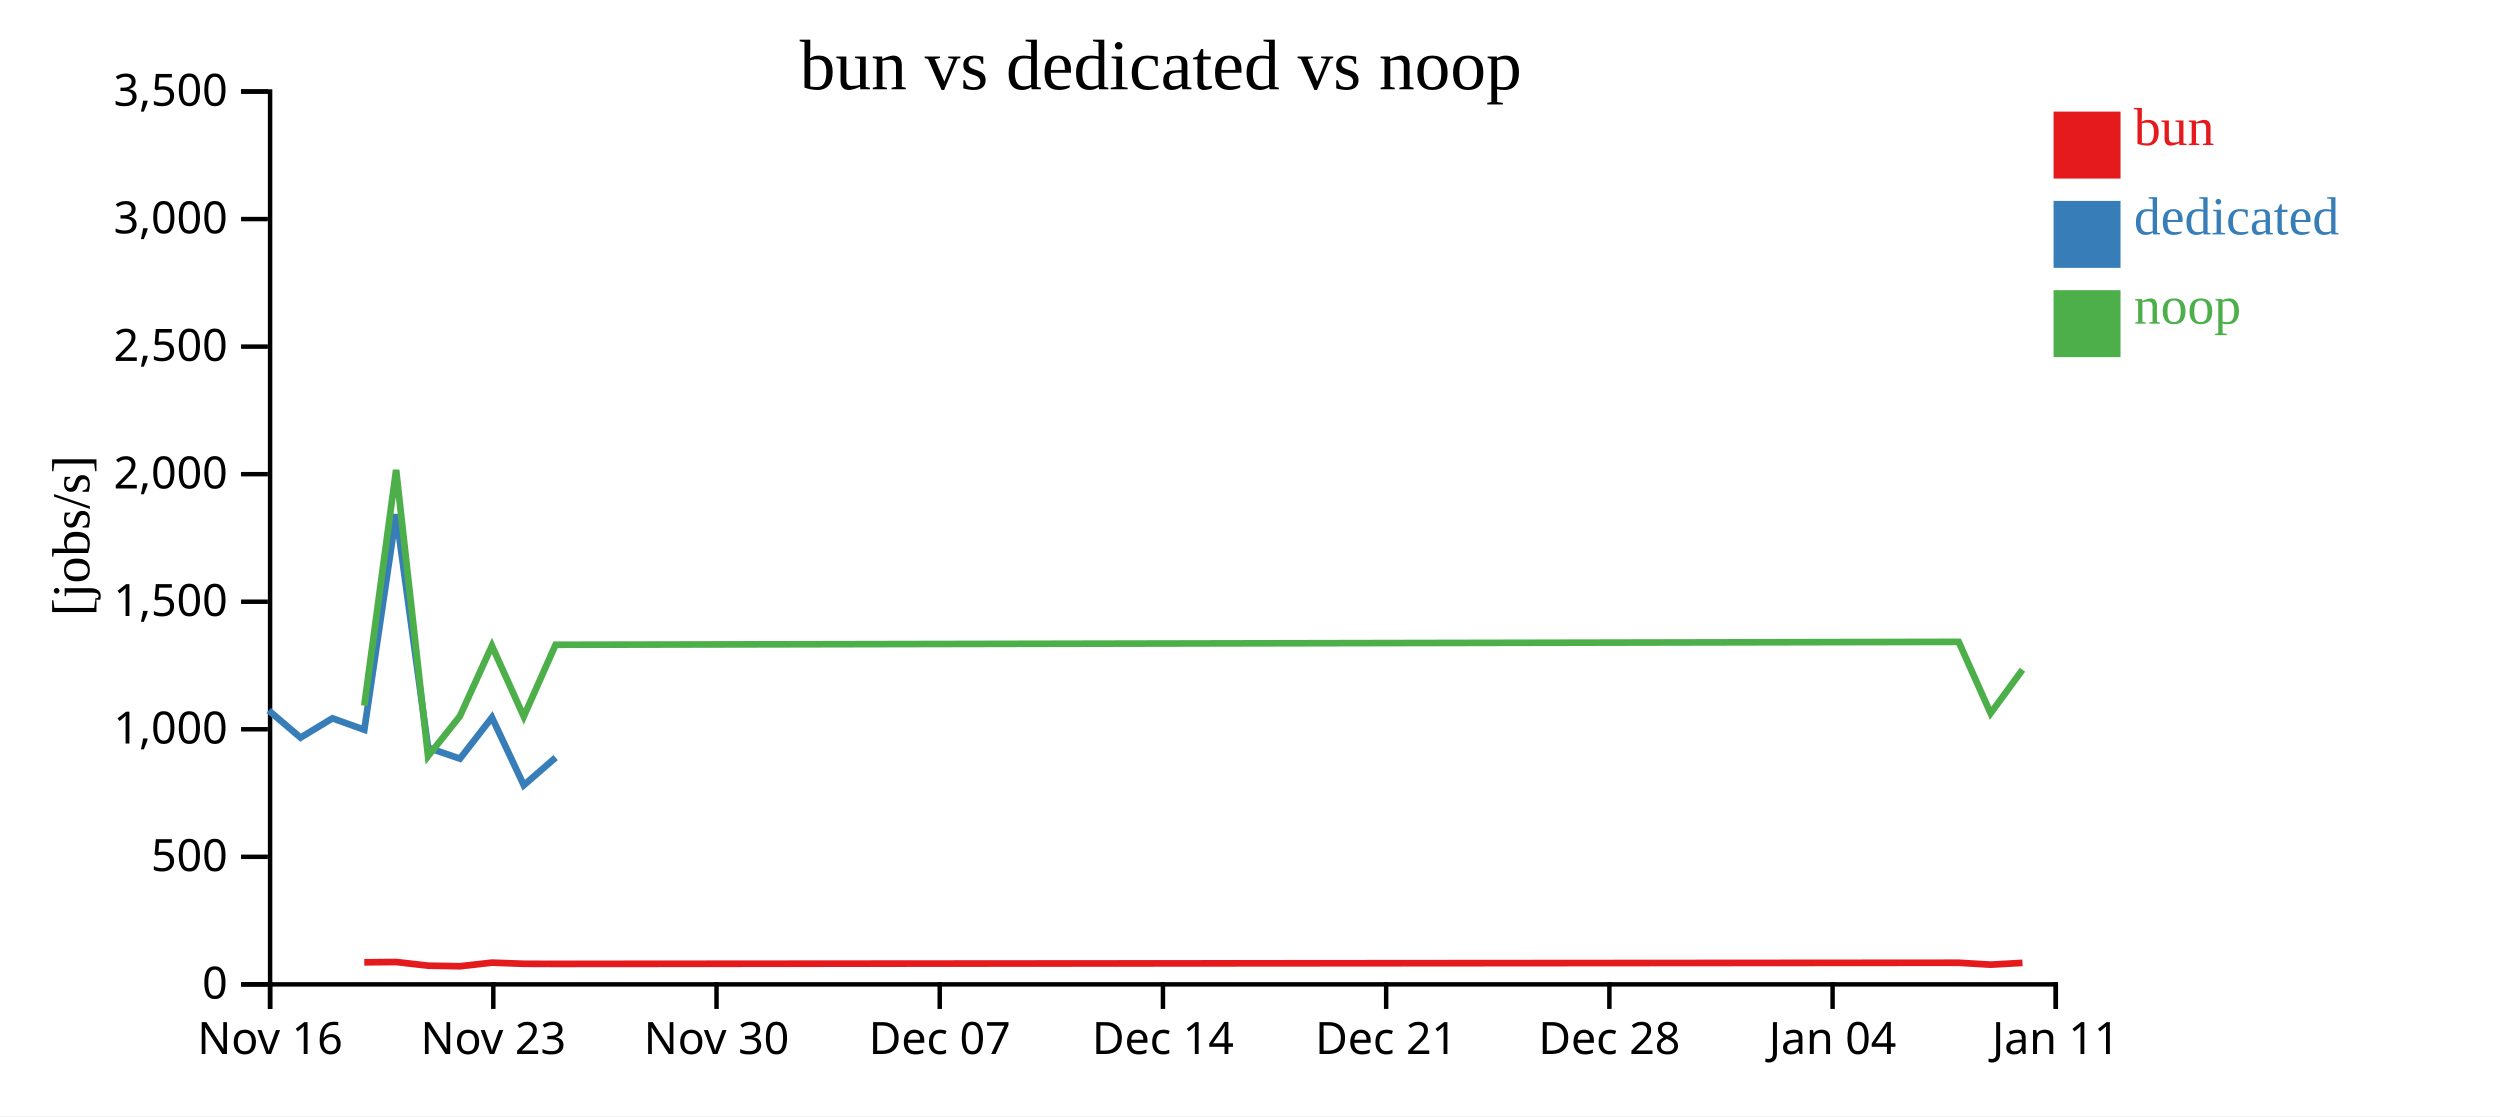
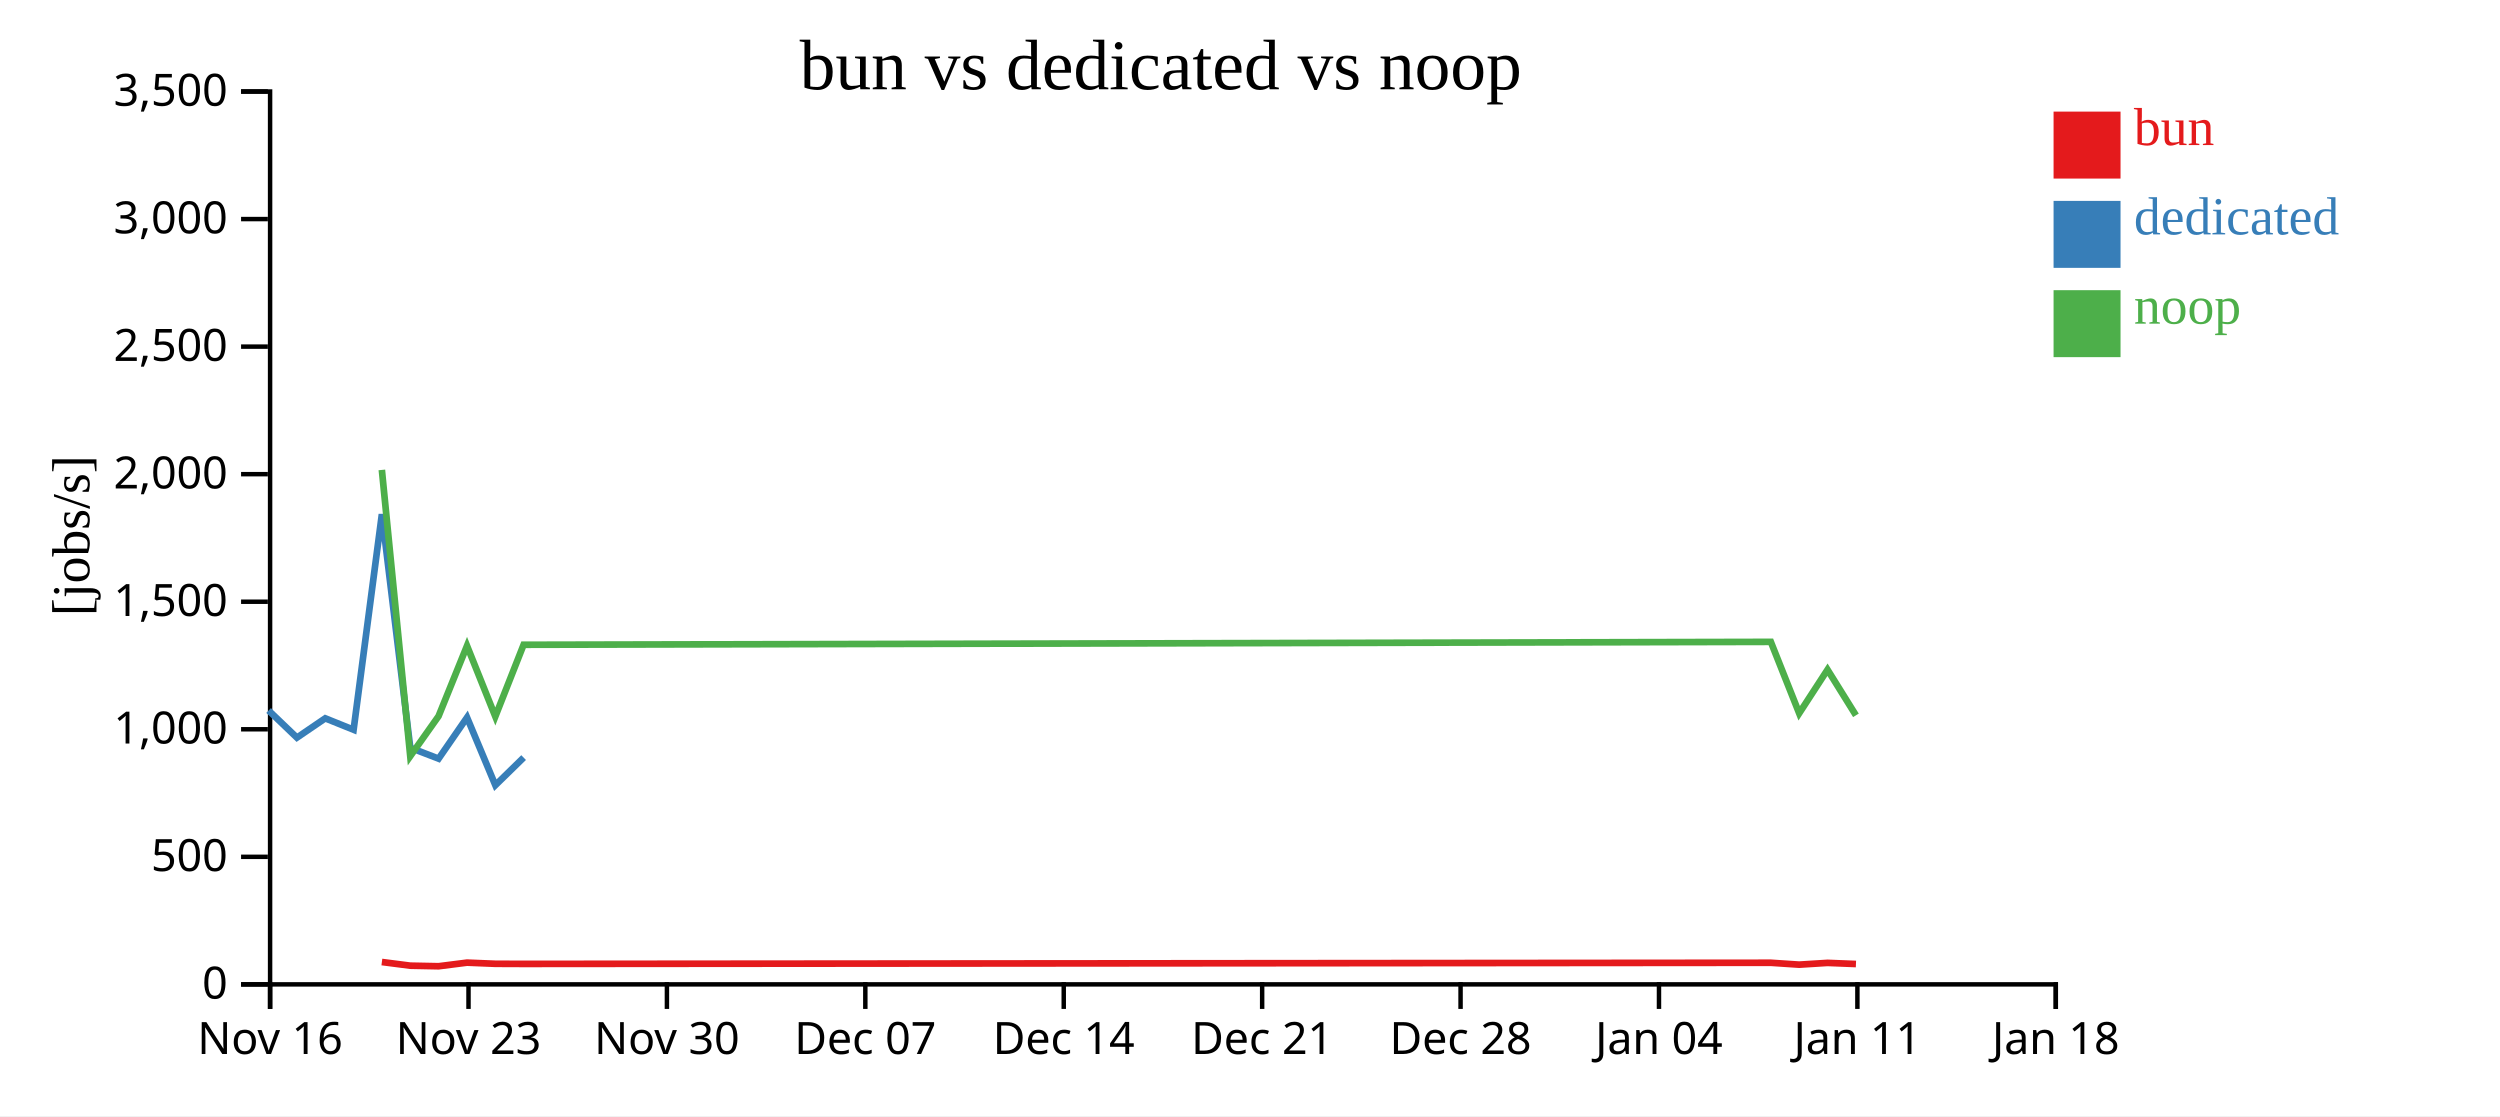
<svg xmlns="http://www.w3.org/2000/svg" width="560" height="250">
  <rect width="100%" height="100%" fill="white" />
  <g transform="translate(60,20)">
    <g transform="translate(0,200)" fill="none" font-size="10" font-family="sans-serif" text-anchor="middle">
      <path class="domain" stroke="currentColor" d="M0.5,6V0.5H400.5V6" />
      <g class="tick" opacity="1" transform="translate(0.5,0)">
        <line stroke="currentColor" y2="6" />
        <text fill="currentColor" y="9" dy="0.71em">Nov 16</text>
      </g>
-       <g class="tick" opacity="1" transform="translate(50.5,0)">
+       <g class="tick" opacity="1" transform="translate(44.94444,0)">
        <line stroke="currentColor" y2="6" />
        <text fill="currentColor" y="9" dy="0.71em">Nov 23</text>
      </g>
-       <g class="tick" opacity="1" transform="translate(100.5,0)">
+       <g class="tick" opacity="1" transform="translate(89.38889,0)">
        <line stroke="currentColor" y2="6" />
        <text fill="currentColor" y="9" dy="0.71em">Nov 30</text>
      </g>
-       <g class="tick" opacity="1" transform="translate(150.5,0)">
+       <g class="tick" opacity="1" transform="translate(133.8333,0)">
        <line stroke="currentColor" y2="6" />
        <text fill="currentColor" y="9" dy="0.71em">Dec 07</text>
      </g>
-       <g class="tick" opacity="1" transform="translate(200.5,0)">
+       <g class="tick" opacity="1" transform="translate(178.2778,0)">
        <line stroke="currentColor" y2="6" />
        <text fill="currentColor" y="9" dy="0.71em">Dec 14</text>
      </g>
-       <g class="tick" opacity="1" transform="translate(250.5,0)">
+       <g class="tick" opacity="1" transform="translate(222.7222,0)">
        <line stroke="currentColor" y2="6" />
        <text fill="currentColor" y="9" dy="0.71em">Dec 21</text>
      </g>
-       <g class="tick" opacity="1" transform="translate(300.5,0)">
+       <g class="tick" opacity="1" transform="translate(267.1667,0)">
        <line stroke="currentColor" y2="6" />
        <text fill="currentColor" y="9" dy="0.71em">Dec 28</text>
      </g>
-       <g class="tick" opacity="1" transform="translate(350.5,0)">
+       <g class="tick" opacity="1" transform="translate(311.6111,0)">
        <line stroke="currentColor" y2="6" />
        <text fill="currentColor" y="9" dy="0.71em">Jan 04</text>
      </g>
+       <g class="tick" opacity="1" transform="translate(356.0556,0)">
+         <line stroke="currentColor" y2="6" />
+         <text fill="currentColor" y="9" dy="0.71em">Jan 11</text>
+       </g>
      <g class="tick" opacity="1" transform="translate(400.5,0)">
        <line stroke="currentColor" y2="6" />
-         <text fill="currentColor" y="9" dy="0.71em">Jan 11</text>
+         <text fill="currentColor" y="9" dy="0.71em">Jan 18</text>
      </g>
    </g>
    <g fill="none" font-size="10" font-family="sans-serif" text-anchor="end">
      <path class="domain" stroke="currentColor" d="M-6,200.5H0.5V0.5H-6" />
      <g class="tick" opacity="1" transform="translate(0,200.5)">
        <line stroke="currentColor" x2="-6" />
        <text fill="currentColor" x="-9" dy="0.32em">0</text>
      </g>
      <g class="tick" opacity="1" transform="translate(0,171.9286)">
        <line stroke="currentColor" x2="-6" />
        <text fill="currentColor" x="-9" dy="0.32em">500</text>
      </g>
      <g class="tick" opacity="1" transform="translate(0,143.3571)">
        <line stroke="currentColor" x2="-6" />
        <text fill="currentColor" x="-9" dy="0.32em">1,000</text>
      </g>
      <g class="tick" opacity="1" transform="translate(0,114.7857)">
        <line stroke="currentColor" x2="-6" />
        <text fill="currentColor" x="-9" dy="0.32em">1,500</text>
      </g>
      <g class="tick" opacity="1" transform="translate(0,86.21429)">
        <line stroke="currentColor" x2="-6" />
        <text fill="currentColor" x="-9" dy="0.32em">2,000</text>
      </g>
      <g class="tick" opacity="1" transform="translate(0,57.64286)">
        <line stroke="currentColor" x2="-6" />
        <text fill="currentColor" x="-9" dy="0.32em">2,500</text>
      </g>
      <g class="tick" opacity="1" transform="translate(0,29.07143)">
        <line stroke="currentColor" x2="-6" />
        <text fill="currentColor" x="-9" dy="0.32em">3,000</text>
      </g>
      <g class="tick" opacity="1" transform="translate(0,0.5)">
        <line stroke="currentColor" x2="-6" />
        <text fill="currentColor" x="-9" dy="0.32em">3,500</text>
      </g>
    </g>
    <text text-anchor="middle" style="font-size: 12px" transform="rotate(-90)" y="-40" x="-100">[jobs/s]</text>
    <text text-anchor="middle" style="font-size: 16px" y="0" x="200">bun vs dedicated vs noop</text>
-     <path class="line" fill="none" stroke="#e41a1c" stroke-width="1.5" d="M21.6,195.559L28.732,195.491L35.884,196.311L43.02,196.439L50.19,195.631L57.324,195.89L64.447,195.914L378.753,195.66L385.898,196.082L393.037,195.686" />
-     <path class="line" fill="none" stroke="#377eb8" stroke-width="1.5" d="M0.186,139.151L7.32,145.229L14.462,140.905L21.605,143.463L28.736,95.191L35.887,147.492L43.028,149.939L50.195,140.719L57.329,155.888L64.455,149.699" />
-     <path class="line" fill="none" stroke="#4daf4a" stroke-width="1.5" d="M21.597,138.063L28.73,85.26L35.881,149.383L43.017,140.426L50.187,124.663L57.321,140.496L64.445,124.428L378.751,123.779L385.896,139.775L393.034,130.015" />
+     <path class="line" fill="none" stroke="#e41a1c" stroke-width="1.5" d="M25.539,195.491L31.897,196.311L38.24,196.439L44.613,195.631L50.955,195.89L57.287,195.914L336.67,195.66L343.021,196.082L349.366,195.686L355.733,195.938" />
+     <path class="line" fill="none" stroke="#377eb8" stroke-width="1.5" d="M0.165,139.151L6.507,145.229L12.855,140.905L19.205,143.463L25.543,95.191L31.899,147.492L38.248,149.939L44.618,140.719L50.959,155.888L57.294,149.699" />
+     <path class="line" fill="none" stroke="#4daf4a" stroke-width="1.5" d="M25.537,85.26L31.894,149.383L38.237,140.426L44.611,124.663L50.952,140.496L57.284,124.428L336.668,123.779L343.018,139.775L349.364,130.015L355.731,140.237" />
    <rect class="dot" x="400" y="5" width="15" height="15" style="fill: #e41a1c;" />
    <rect class="dot" x="400" y="25" width="15" height="15" style="fill: #377eb8;" />
    <rect class="dot" x="400" y="45" width="15" height="15" style="fill: #4daf4a;" />
    <text class="label" x="418" y="12.5" style="fill: #e41a1c; alignment-baseline: middle;" text-anchor="left">bun</text>
    <text class="label" x="418" y="32.5" style="fill: #377eb8; alignment-baseline: middle;" text-anchor="left">dedicated</text>
    <text class="label" x="418" y="52.5" style="fill: #4daf4a; alignment-baseline: middle;" text-anchor="left">noop</text>
  </g>
</svg>
